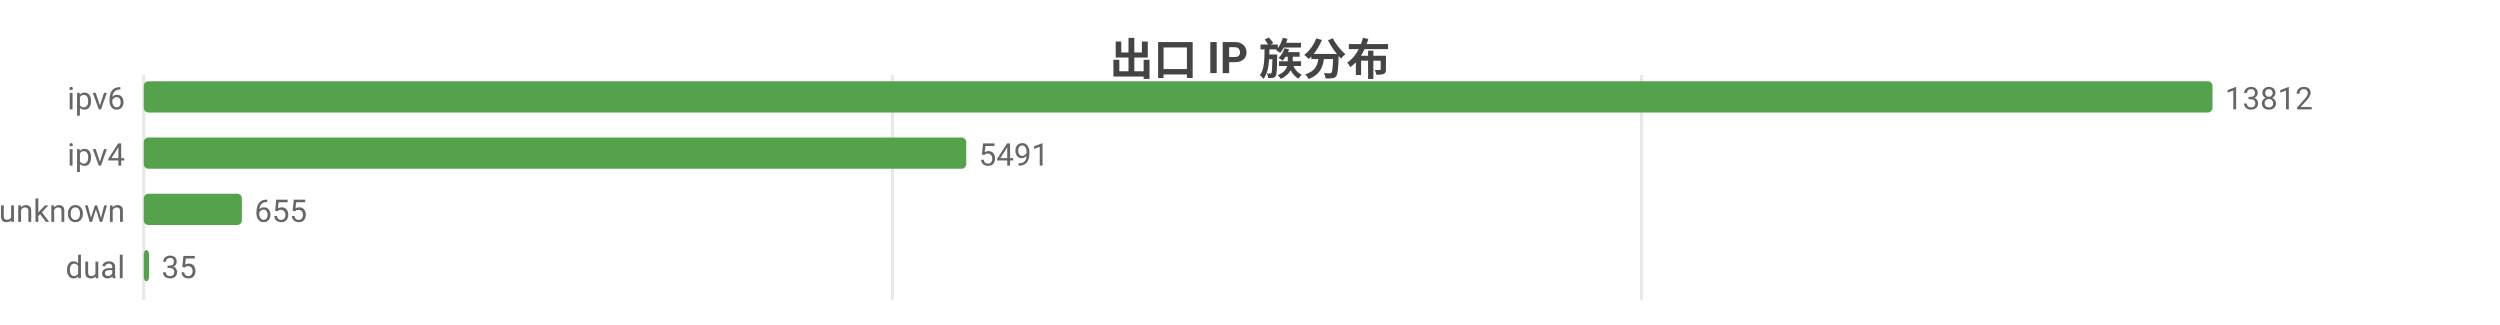
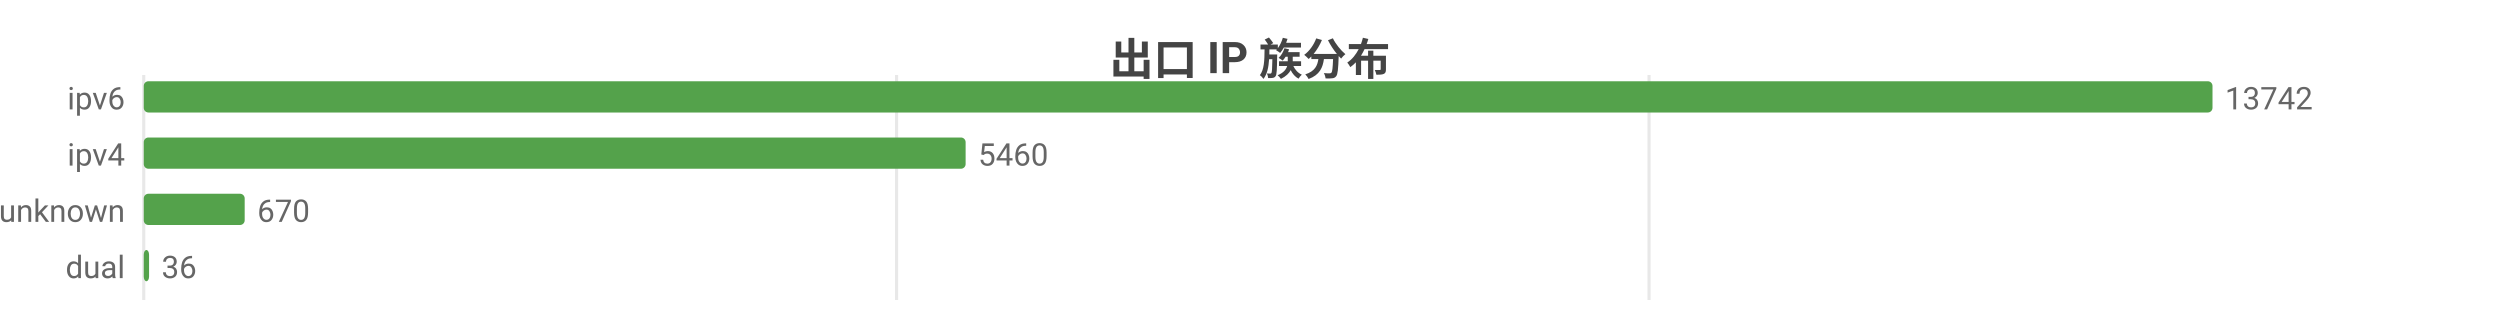
<svg xmlns="http://www.w3.org/2000/svg" width="800" height="104" viewBox="0 0 800 104">
  <rect width="800" height="104" fill="#ffffff" />
  <style>text{font-family:system-ui,-apple-system,'Segoe UI',Roboto,'PingFang SC','Microsoft YaHei','Noto Sans CJK SC',sans-serif}.g{stroke:#e8e8e8;stroke-width:1}.a{stroke:#999;stroke-width:1}.t{font-size:10px;fill:#666}.m{font-size:10px;text-anchor:middle;fill:#666}.e{font-size:10px;text-anchor:end;fill:#666}.l{font-size:11px;fill:#333}.tt{font-size:14px;font-weight:600;text-anchor:middle;fill:#444}.em{font-size:13px;text-anchor:middle;fill:#999}</style>
  <text class="tt" x="400.0" y="24">出口 IP 族分布</text>
  <line class="g" x1="46" y1="24" x2="46" y2="96" />
-   <line class="g" x1="285.6" y1="24" x2="285.6" y2="96" />
-   <line class="g" x1="525.3" y1="24" x2="525.3" y2="96" />
+   <line class="g" x1="286.9" y1="24" x2="286.9" y2="96" />
+   <line class="g" x1="527.7" y1="24" x2="527.7" y2="96" />
  <text class="e" x="40" y="35">ipv6</text>
  <rect x="46" y="26" width="662" height="10" fill="#54a24b" rx="1.5" />
-   <text class="t" x="712" y="35">13812</text>
+   <text class="t" x="712" y="35">13742</text>
  <text class="e" x="40" y="53">ipv4</text>
-   <rect x="46" y="44" width="263.2" height="10" fill="#54a24b" rx="1.5" />
-   <text class="t" x="313.2" y="53">5491</text>
+   <rect x="46" y="44" width="263.0" height="10" fill="#54a24b" rx="1.5" />
+   <text class="t" x="313.0" y="53">5460</text>
  <text class="e" x="40" y="71">unknown</text>
-   <rect x="46" y="62" width="31.4" height="10" fill="#54a24b" rx="1.5" />
-   <text class="t" x="81.4" y="71">655</text>
+   <rect x="46" y="62" width="32.3" height="10" fill="#54a24b" rx="1.5" />
+   <text class="t" x="82.3" y="71">670</text>
  <text class="e" x="40" y="89">dual</text>
  <rect x="46" y="80" width="1.7" height="10" fill="#54a24b" rx="1.5" />
-   <text class="t" x="51.7" y="89">35</text>
+   <text class="t" x="51.7" y="89">36</text>
</svg>
